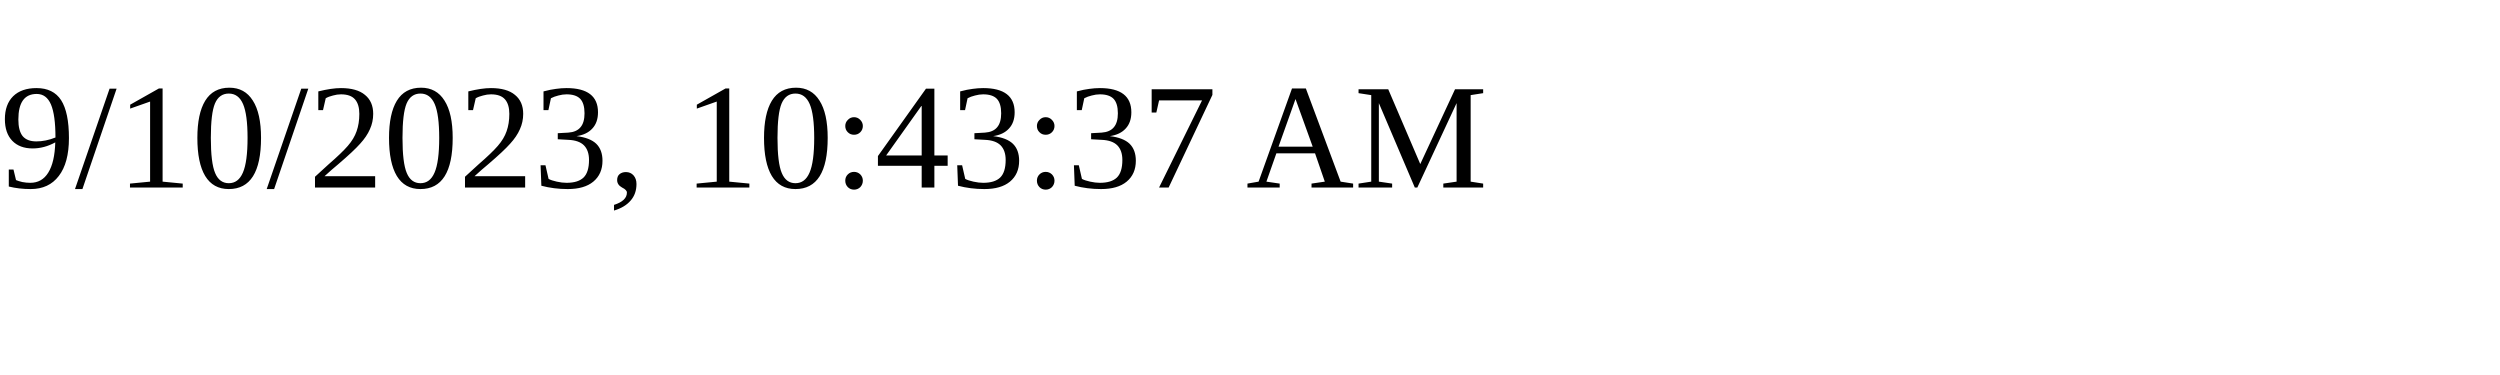
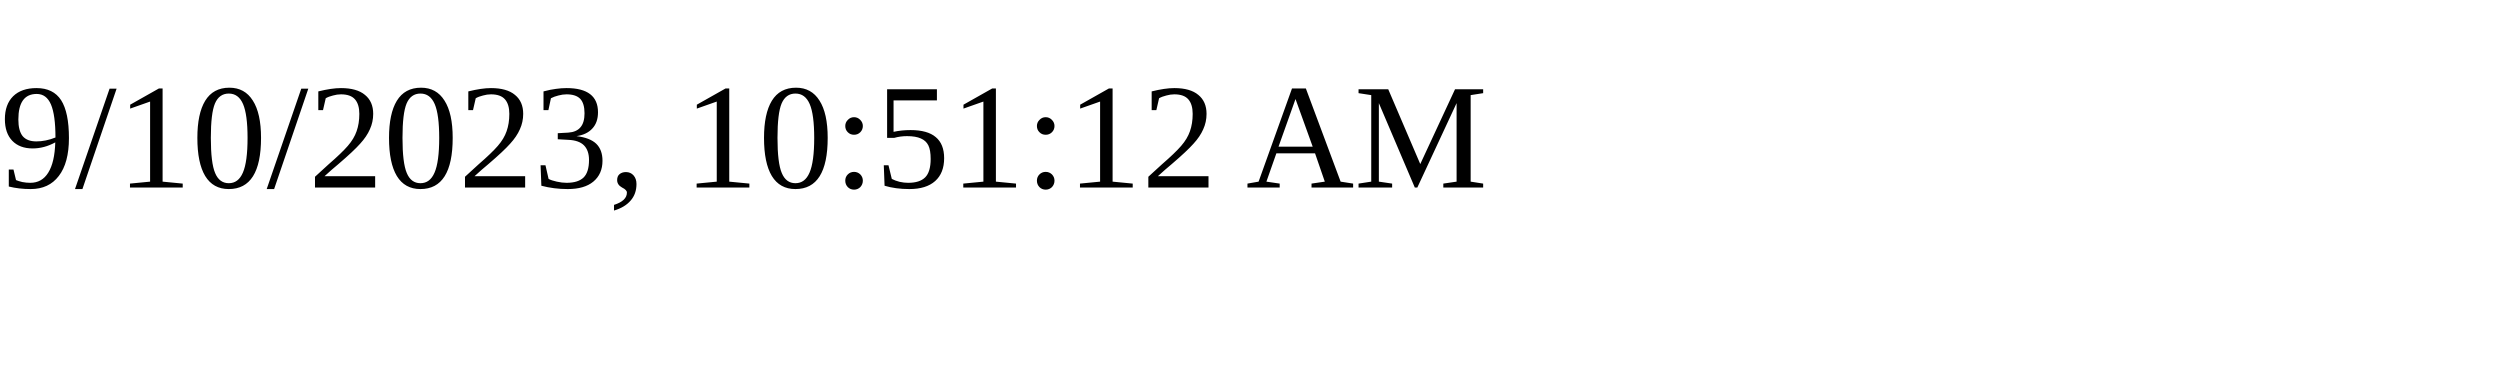
<svg xmlns="http://www.w3.org/2000/svg" height="30" width="200">
-   <text x="0" y="15">9/10/2023, 10:43:37 AM</text>
+   <text x="0" y="15">9/10/2023, 10:51:12 AM</text>
</svg>
